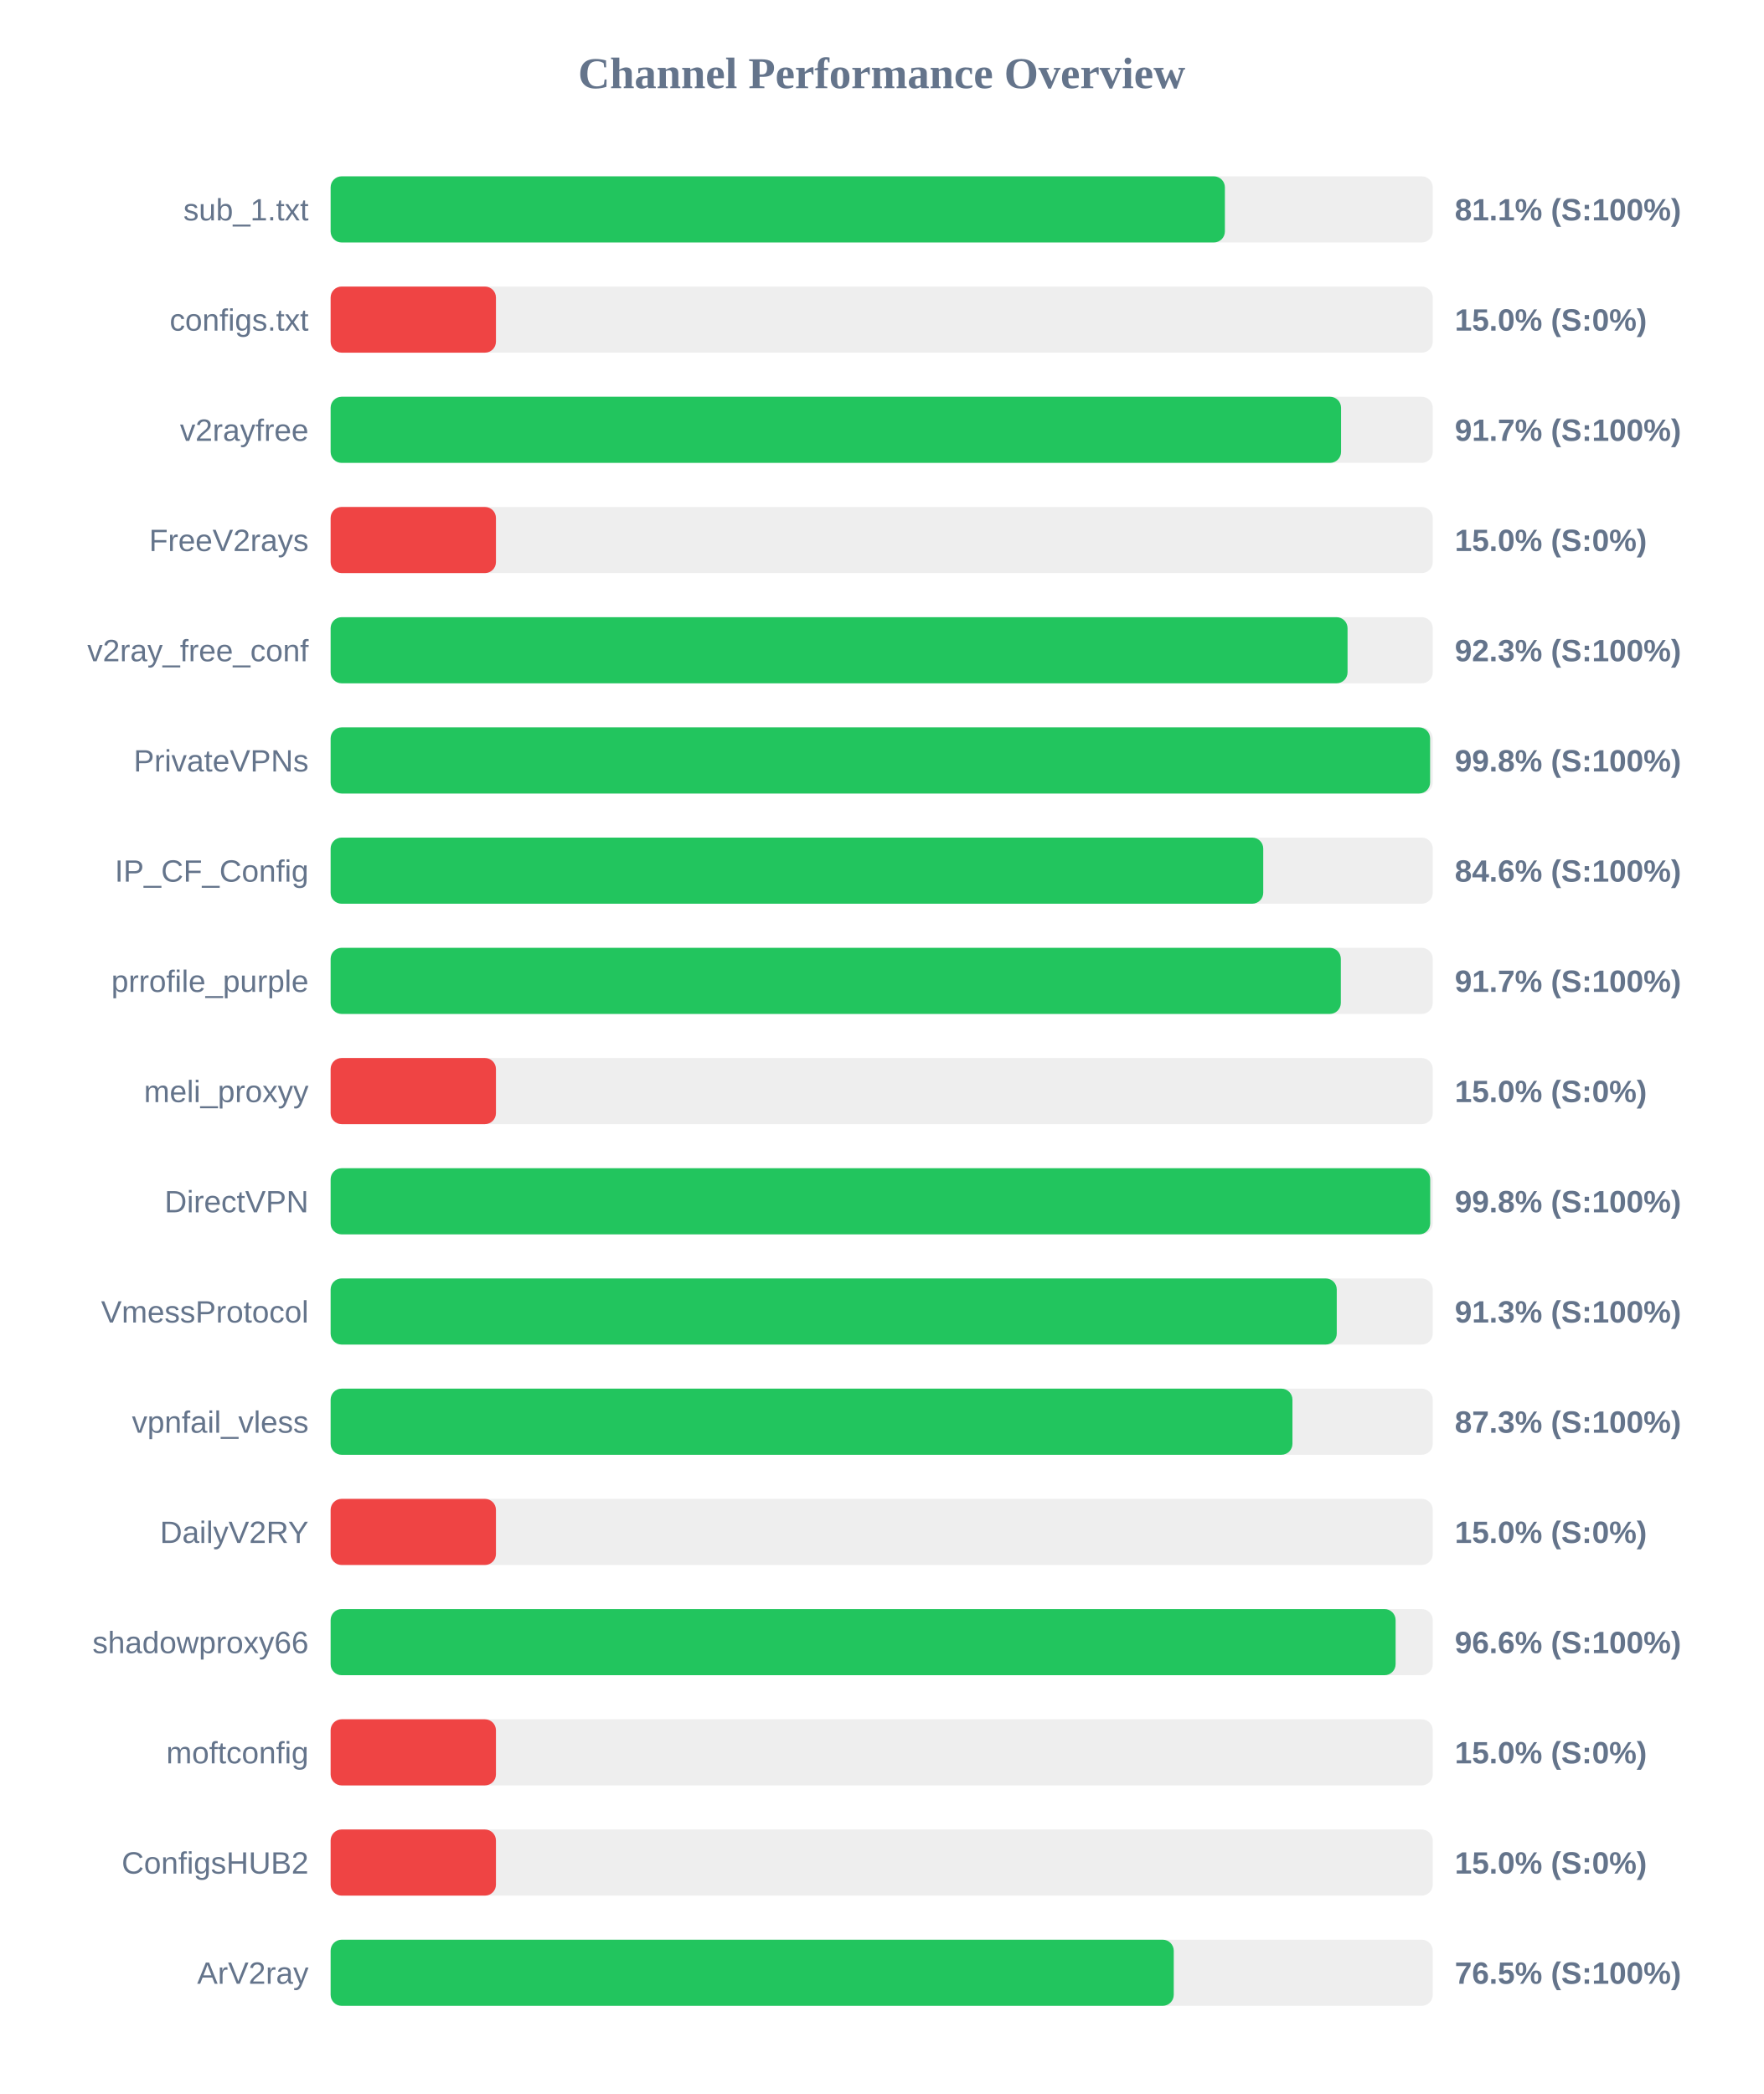
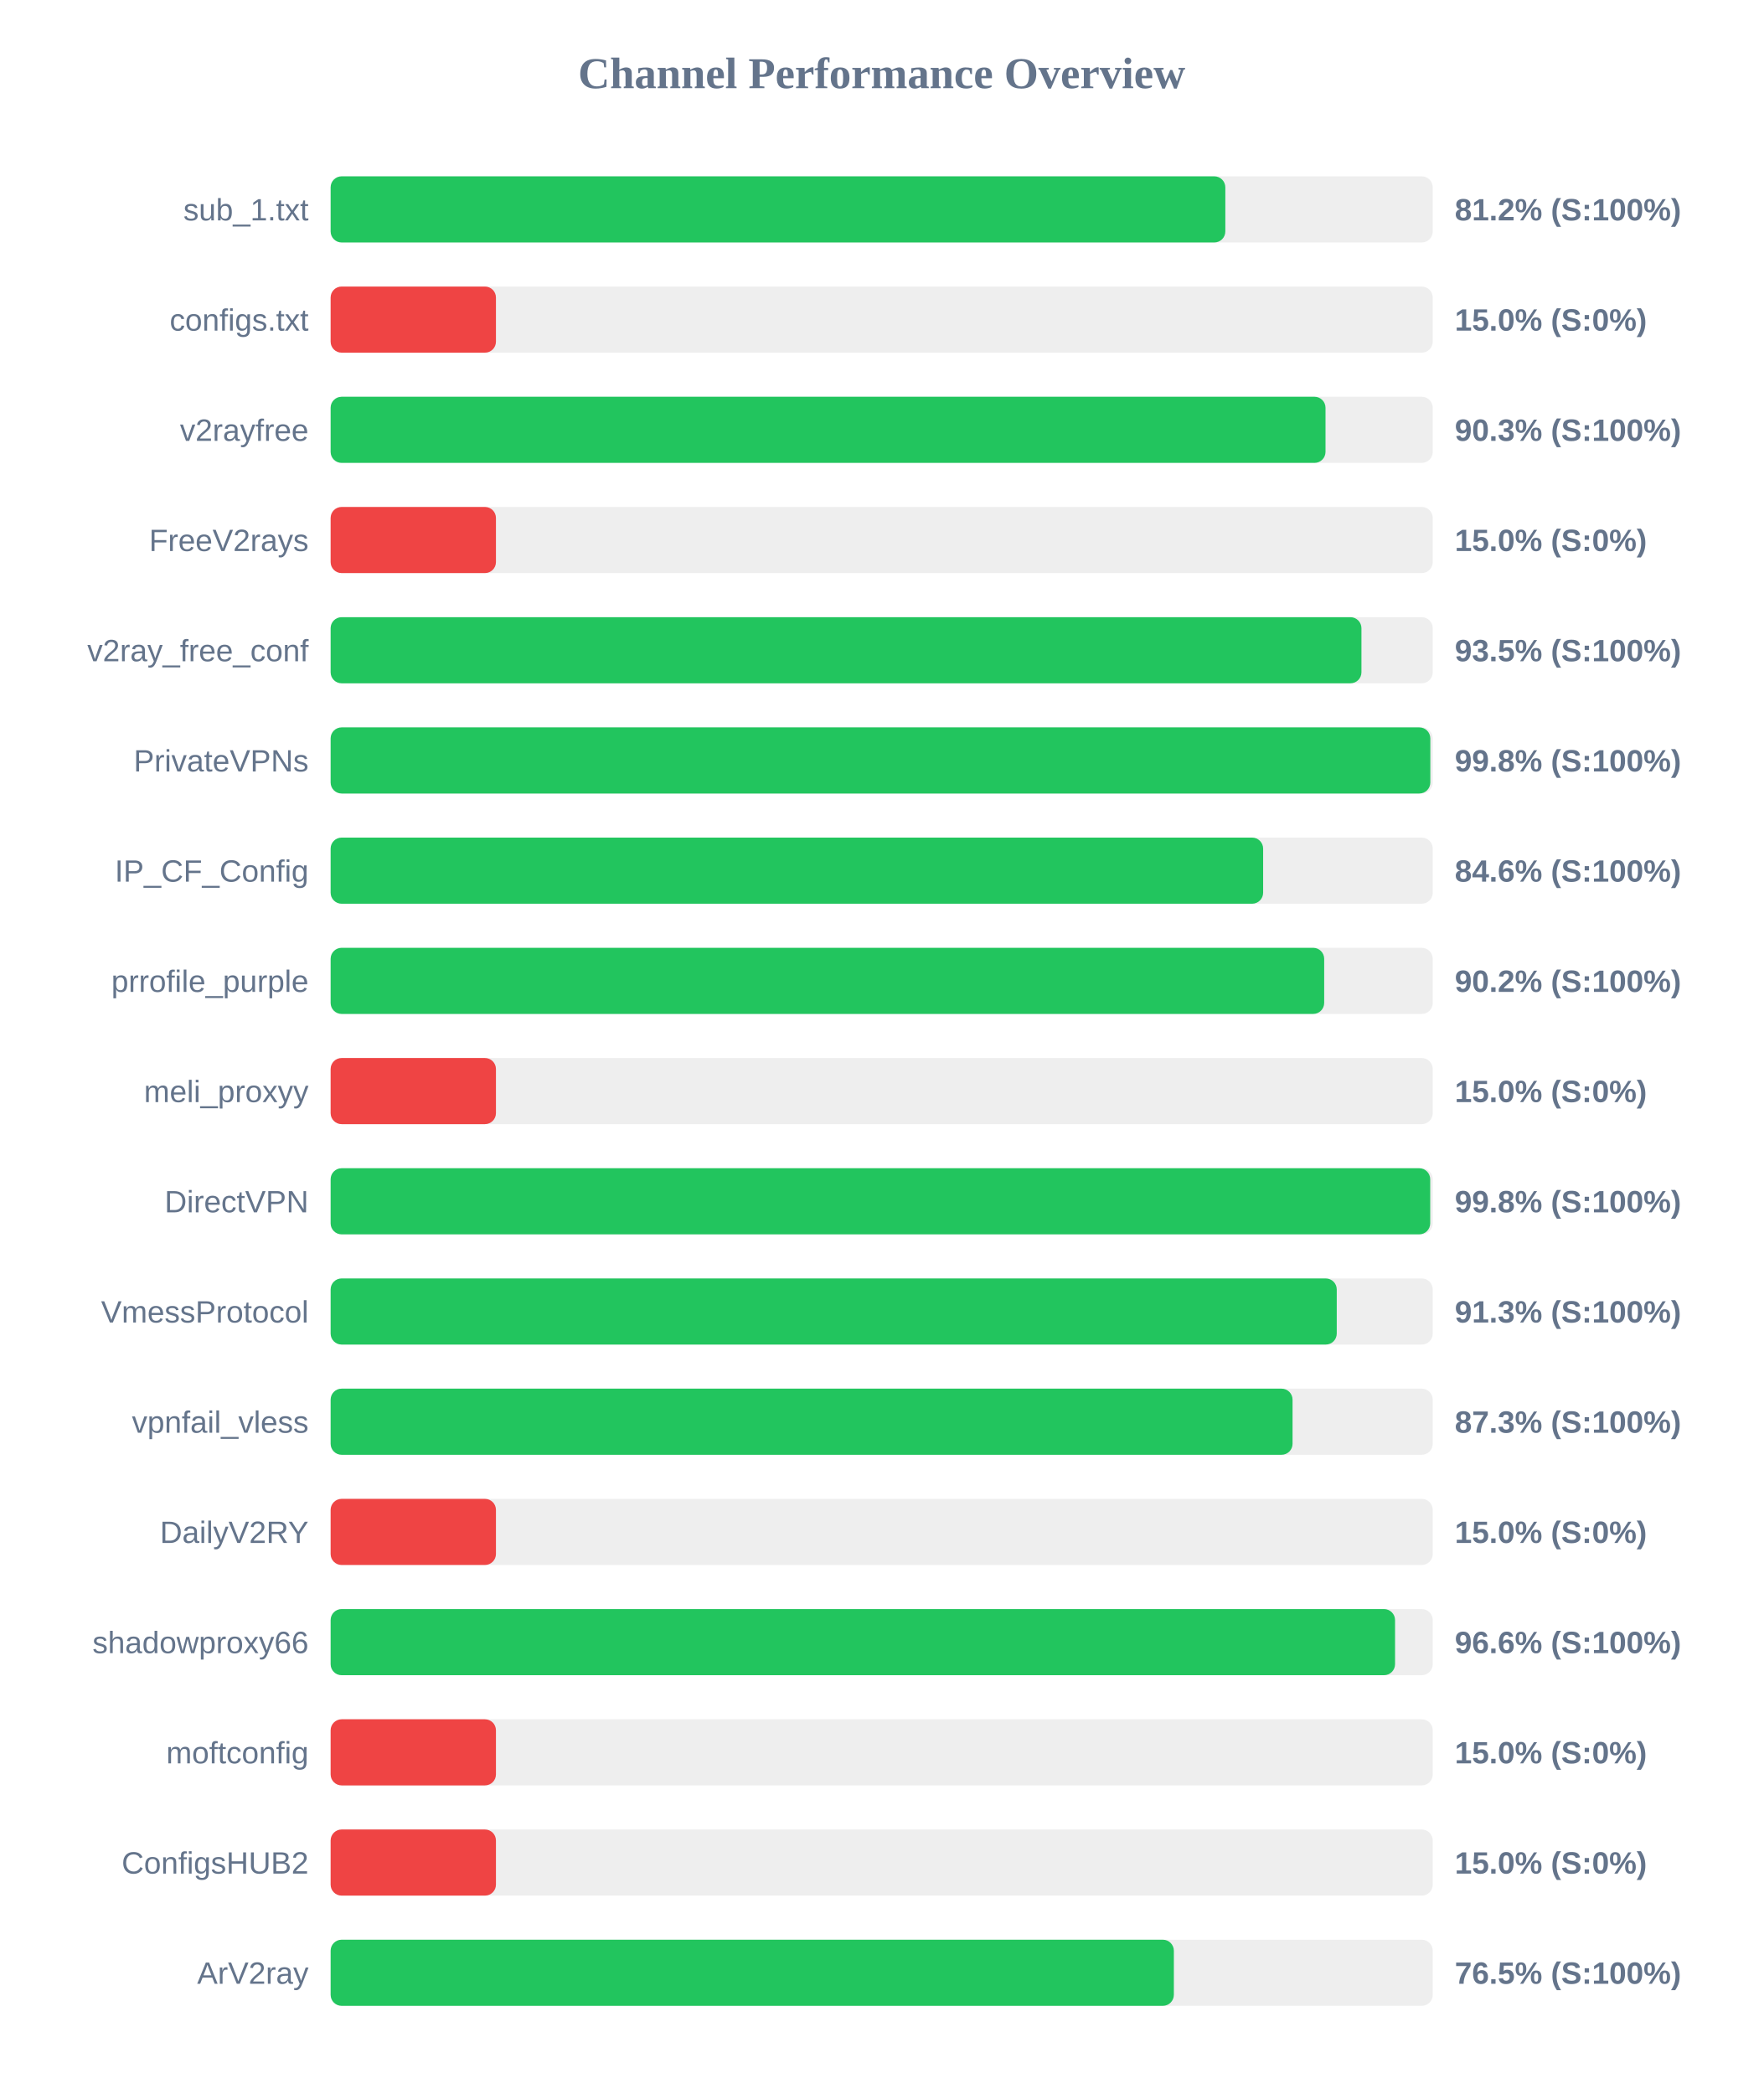
<svg xmlns="http://www.w3.org/2000/svg" width="800" height="950" version="1.1">
  <style>
        .row { font: 14px Arial; fill: #64748b; }
        .score { font: bold 14px Arial; fill: #64748b; }
    </style>
  <text x="400" y="40" text-anchor="middle" font-size="20px" font-weight="bold" fill="#64748b">Channel Performance Overview</text>
  <rect x="150" y="80" width="500" height="30" fill="#eee" rx="5" />
-   <rect x="150" y="80" width="405.7" height="30" fill="#22c55e" rx="5" />
+   <rect x="150" y="80" width="405.9" height="30" fill="#22c55e" rx="5" />
  <text x="140" y="100" text-anchor="end" class="row">sub_1.txt</text>
-   <text x="660" y="100" text-anchor="start" class="score">81.1% (S:100%)</text>
+   <text x="660" y="100" text-anchor="start" class="score">81.2% (S:100%)</text>
  <rect x="150" y="130" width="500" height="30" fill="#eee" rx="5" />
  <rect x="150" y="130" width="75.0" height="30" fill="#ef4444" rx="5" />
  <text x="140" y="150" text-anchor="end" class="row">configs.txt</text>
  <text x="660" y="150" text-anchor="start" class="score">15.0% (S:0%)</text>
  <rect x="150" y="180" width="500" height="30" fill="#eee" rx="5" />
-   <rect x="150" y="180" width="458.4" height="30" fill="#22c55e" rx="5" />
+   <rect x="150" y="180" width="451.35" height="30" fill="#22c55e" rx="5" />
  <text x="140" y="200" text-anchor="end" class="row">v2rayfree</text>
-   <text x="660" y="200" text-anchor="start" class="score">91.7% (S:100%)</text>
+   <text x="660" y="200" text-anchor="start" class="score">90.3% (S:100%)</text>
  <rect x="150" y="230" width="500" height="30" fill="#eee" rx="5" />
  <rect x="150" y="230" width="75.0" height="30" fill="#ef4444" rx="5" />
  <text x="140" y="250" text-anchor="end" class="row">FreeV2rays</text>
  <text x="660" y="250" text-anchor="start" class="score">15.0% (S:0%)</text>
  <rect x="150" y="280" width="500" height="30" fill="#eee" rx="5" />
-   <rect x="150" y="280" width="461.35" height="30" fill="#22c55e" rx="5" />
+   <rect x="150" y="280" width="467.65" height="30" fill="#22c55e" rx="5" />
  <text x="140" y="300" text-anchor="end" class="row">v2ray_free_conf</text>
-   <text x="660" y="300" text-anchor="start" class="score">92.3% (S:100%)</text>
+   <text x="660" y="300" text-anchor="start" class="score">93.5% (S:100%)</text>
  <rect x="150" y="330" width="500" height="30" fill="#eee" rx="5" />
-   <rect x="150" y="330" width="498.8" height="30" fill="#22c55e" rx="5" />
+   <rect x="150" y="330" width="498.9" height="30" fill="#22c55e" rx="5" />
  <text x="140" y="350" text-anchor="end" class="row">PrivateVPNs</text>
  <text x="660" y="350" text-anchor="start" class="score">99.8% (S:100%)</text>
  <rect x="150" y="380" width="500" height="30" fill="#eee" rx="5" />
-   <rect x="150" y="380" width="423.1" height="30" fill="#22c55e" rx="5" />
+   <rect x="150" y="380" width="423.05" height="30" fill="#22c55e" rx="5" />
  <text x="140" y="400" text-anchor="end" class="row">IP_CF_Config</text>
  <text x="660" y="400" text-anchor="start" class="score">84.6% (S:100%)</text>
  <rect x="150" y="430" width="500" height="30" fill="#eee" rx="5" />
-   <rect x="150" y="430" width="458.3" height="30" fill="#22c55e" rx="5" />
+   <rect x="150" y="430" width="450.75" height="30" fill="#22c55e" rx="5" />
  <text x="140" y="450" text-anchor="end" class="row">prrofile_purple</text>
-   <text x="660" y="450" text-anchor="start" class="score">91.7% (S:100%)</text>
+   <text x="660" y="450" text-anchor="start" class="score">90.2% (S:100%)</text>
  <rect x="150" y="480" width="500" height="30" fill="#eee" rx="5" />
  <rect x="150" y="480" width="75.0" height="30" fill="#ef4444" rx="5" />
  <text x="140" y="500" text-anchor="end" class="row">meli_proxyy</text>
  <text x="660" y="500" text-anchor="start" class="score">15.0% (S:0%)</text>
  <rect x="150" y="530" width="500" height="30" fill="#eee" rx="5" />
  <rect x="150" y="530" width="498.85" height="30" fill="#22c55e" rx="5" />
  <text x="140" y="550" text-anchor="end" class="row">DirectVPN</text>
  <text x="660" y="550" text-anchor="start" class="score">99.8% (S:100%)</text>
  <rect x="150" y="580" width="500" height="30" fill="#eee" rx="5" />
  <rect x="150" y="580" width="456.45" height="30" fill="#22c55e" rx="5" />
  <text x="140" y="600" text-anchor="end" class="row">VmessProtocol</text>
  <text x="660" y="600" text-anchor="start" class="score">91.3% (S:100%)</text>
  <rect x="150" y="630" width="500" height="30" fill="#eee" rx="5" />
-   <rect x="150" y="630" width="436.35" height="30" fill="#22c55e" rx="5" />
+   <rect x="150" y="630" width="436.4" height="30" fill="#22c55e" rx="5" />
  <text x="140" y="650" text-anchor="end" class="row">vpnfail_vless</text>
  <text x="660" y="650" text-anchor="start" class="score">87.3% (S:100%)</text>
  <rect x="150" y="680" width="500" height="30" fill="#eee" rx="5" />
  <rect x="150" y="680" width="75.0" height="30" fill="#ef4444" rx="5" />
  <text x="140" y="700" text-anchor="end" class="row">DailyV2RY</text>
  <text x="660" y="700" text-anchor="start" class="score">15.0% (S:0%)</text>
  <rect x="150" y="730" width="500" height="30" fill="#eee" rx="5" />
-   <rect x="150" y="730" width="483.15" height="30" fill="#22c55e" rx="5" />
+   <rect x="150" y="730" width="482.9" height="30" fill="#22c55e" rx="5" />
  <text x="140" y="750" text-anchor="end" class="row">shadowproxy66</text>
  <text x="660" y="750" text-anchor="start" class="score">96.6% (S:100%)</text>
  <rect x="150" y="780" width="500" height="30" fill="#eee" rx="5" />
  <rect x="150" y="780" width="75.0" height="30" fill="#ef4444" rx="5" />
  <text x="140" y="800" text-anchor="end" class="row">moftconfig</text>
  <text x="660" y="800" text-anchor="start" class="score">15.0% (S:0%)</text>
  <rect x="150" y="830" width="500" height="30" fill="#eee" rx="5" />
  <rect x="150" y="830" width="75.0" height="30" fill="#ef4444" rx="5" />
  <text x="140" y="850" text-anchor="end" class="row">ConfigsHUB2</text>
  <text x="660" y="850" text-anchor="start" class="score">15.0% (S:0%)</text>
  <rect x="150" y="880" width="500" height="30" fill="#eee" rx="5" />
-   <rect x="150" y="880" width="382.5" height="30" fill="#22c55e" rx="5" />
+   <rect x="150" y="880" width="382.55" height="30" fill="#22c55e" rx="5" />
  <text x="140" y="900" text-anchor="end" class="row">ArV2ray</text>
  <text x="660" y="900" text-anchor="start" class="score">76.5% (S:100%)</text>
</svg>
